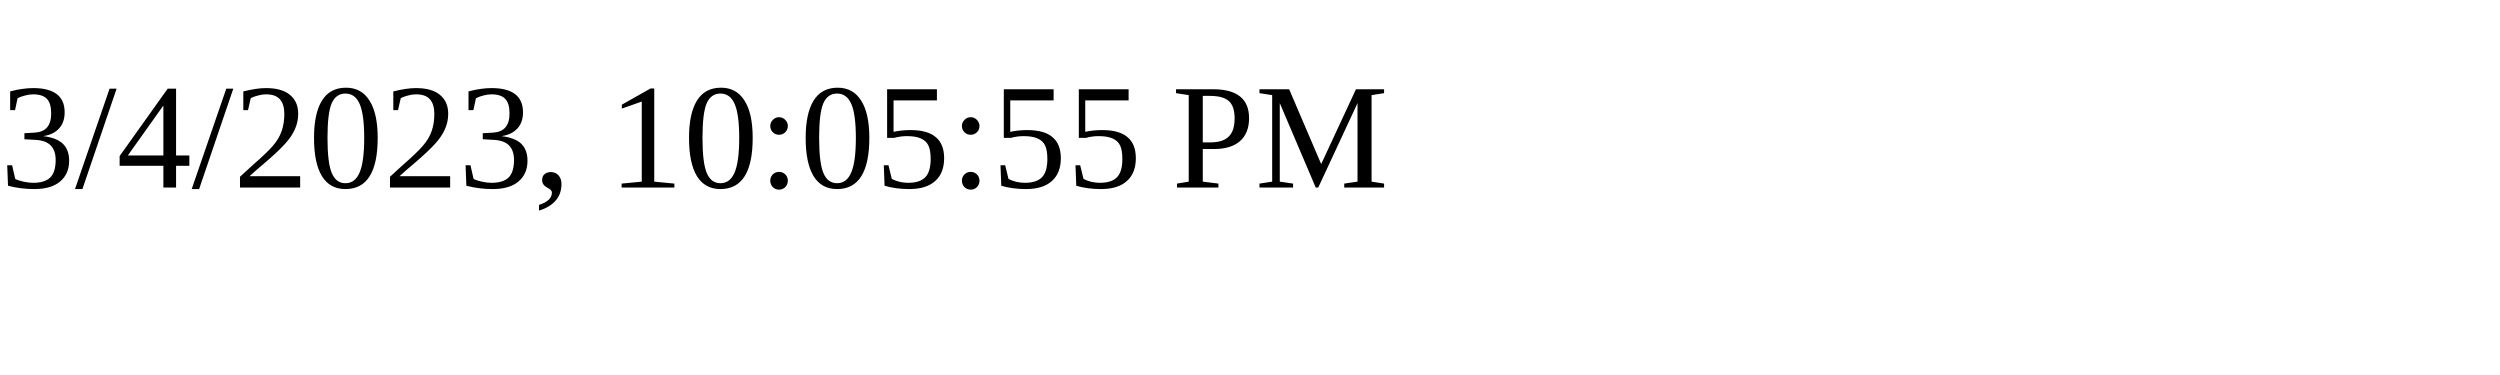
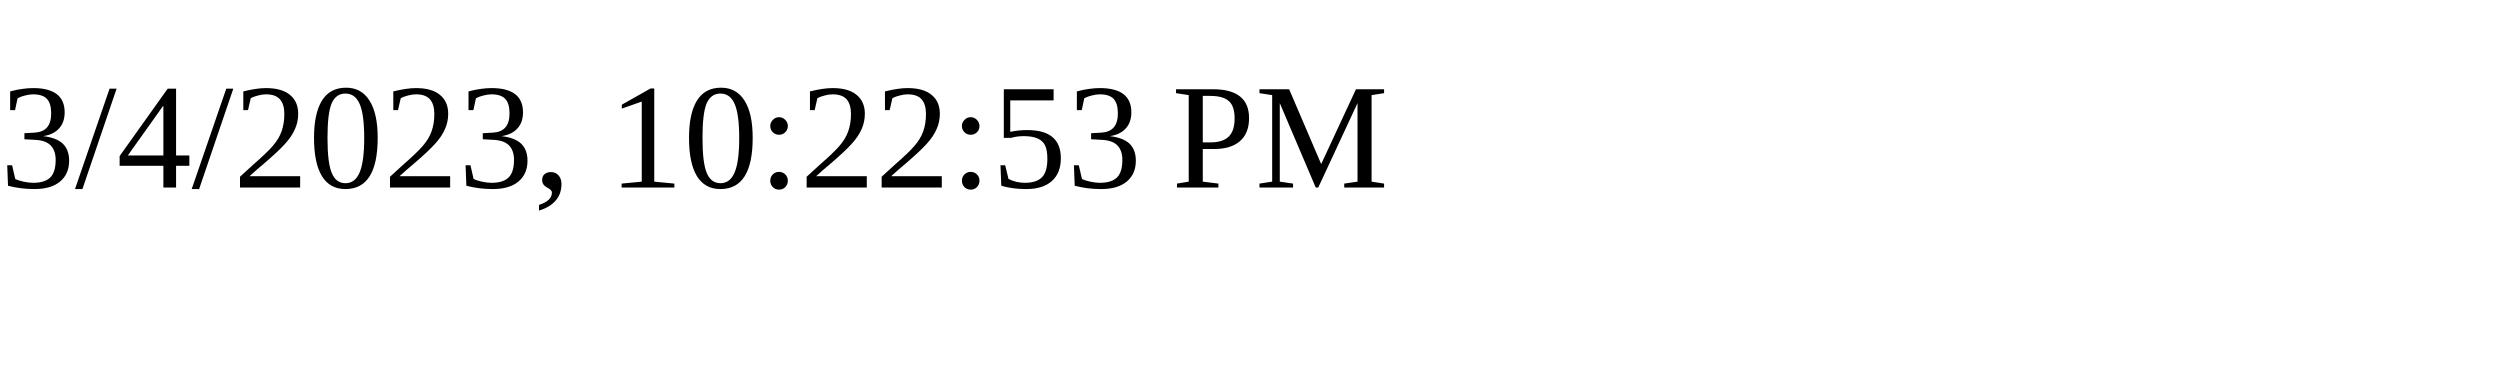
<svg xmlns="http://www.w3.org/2000/svg" height="30" width="200">
-   <text x="0" y="15">3/4/2023, 10:05:55 PM</text>
+   <text x="0" y="15">3/4/2023, 10:22:53 PM</text>
</svg>
